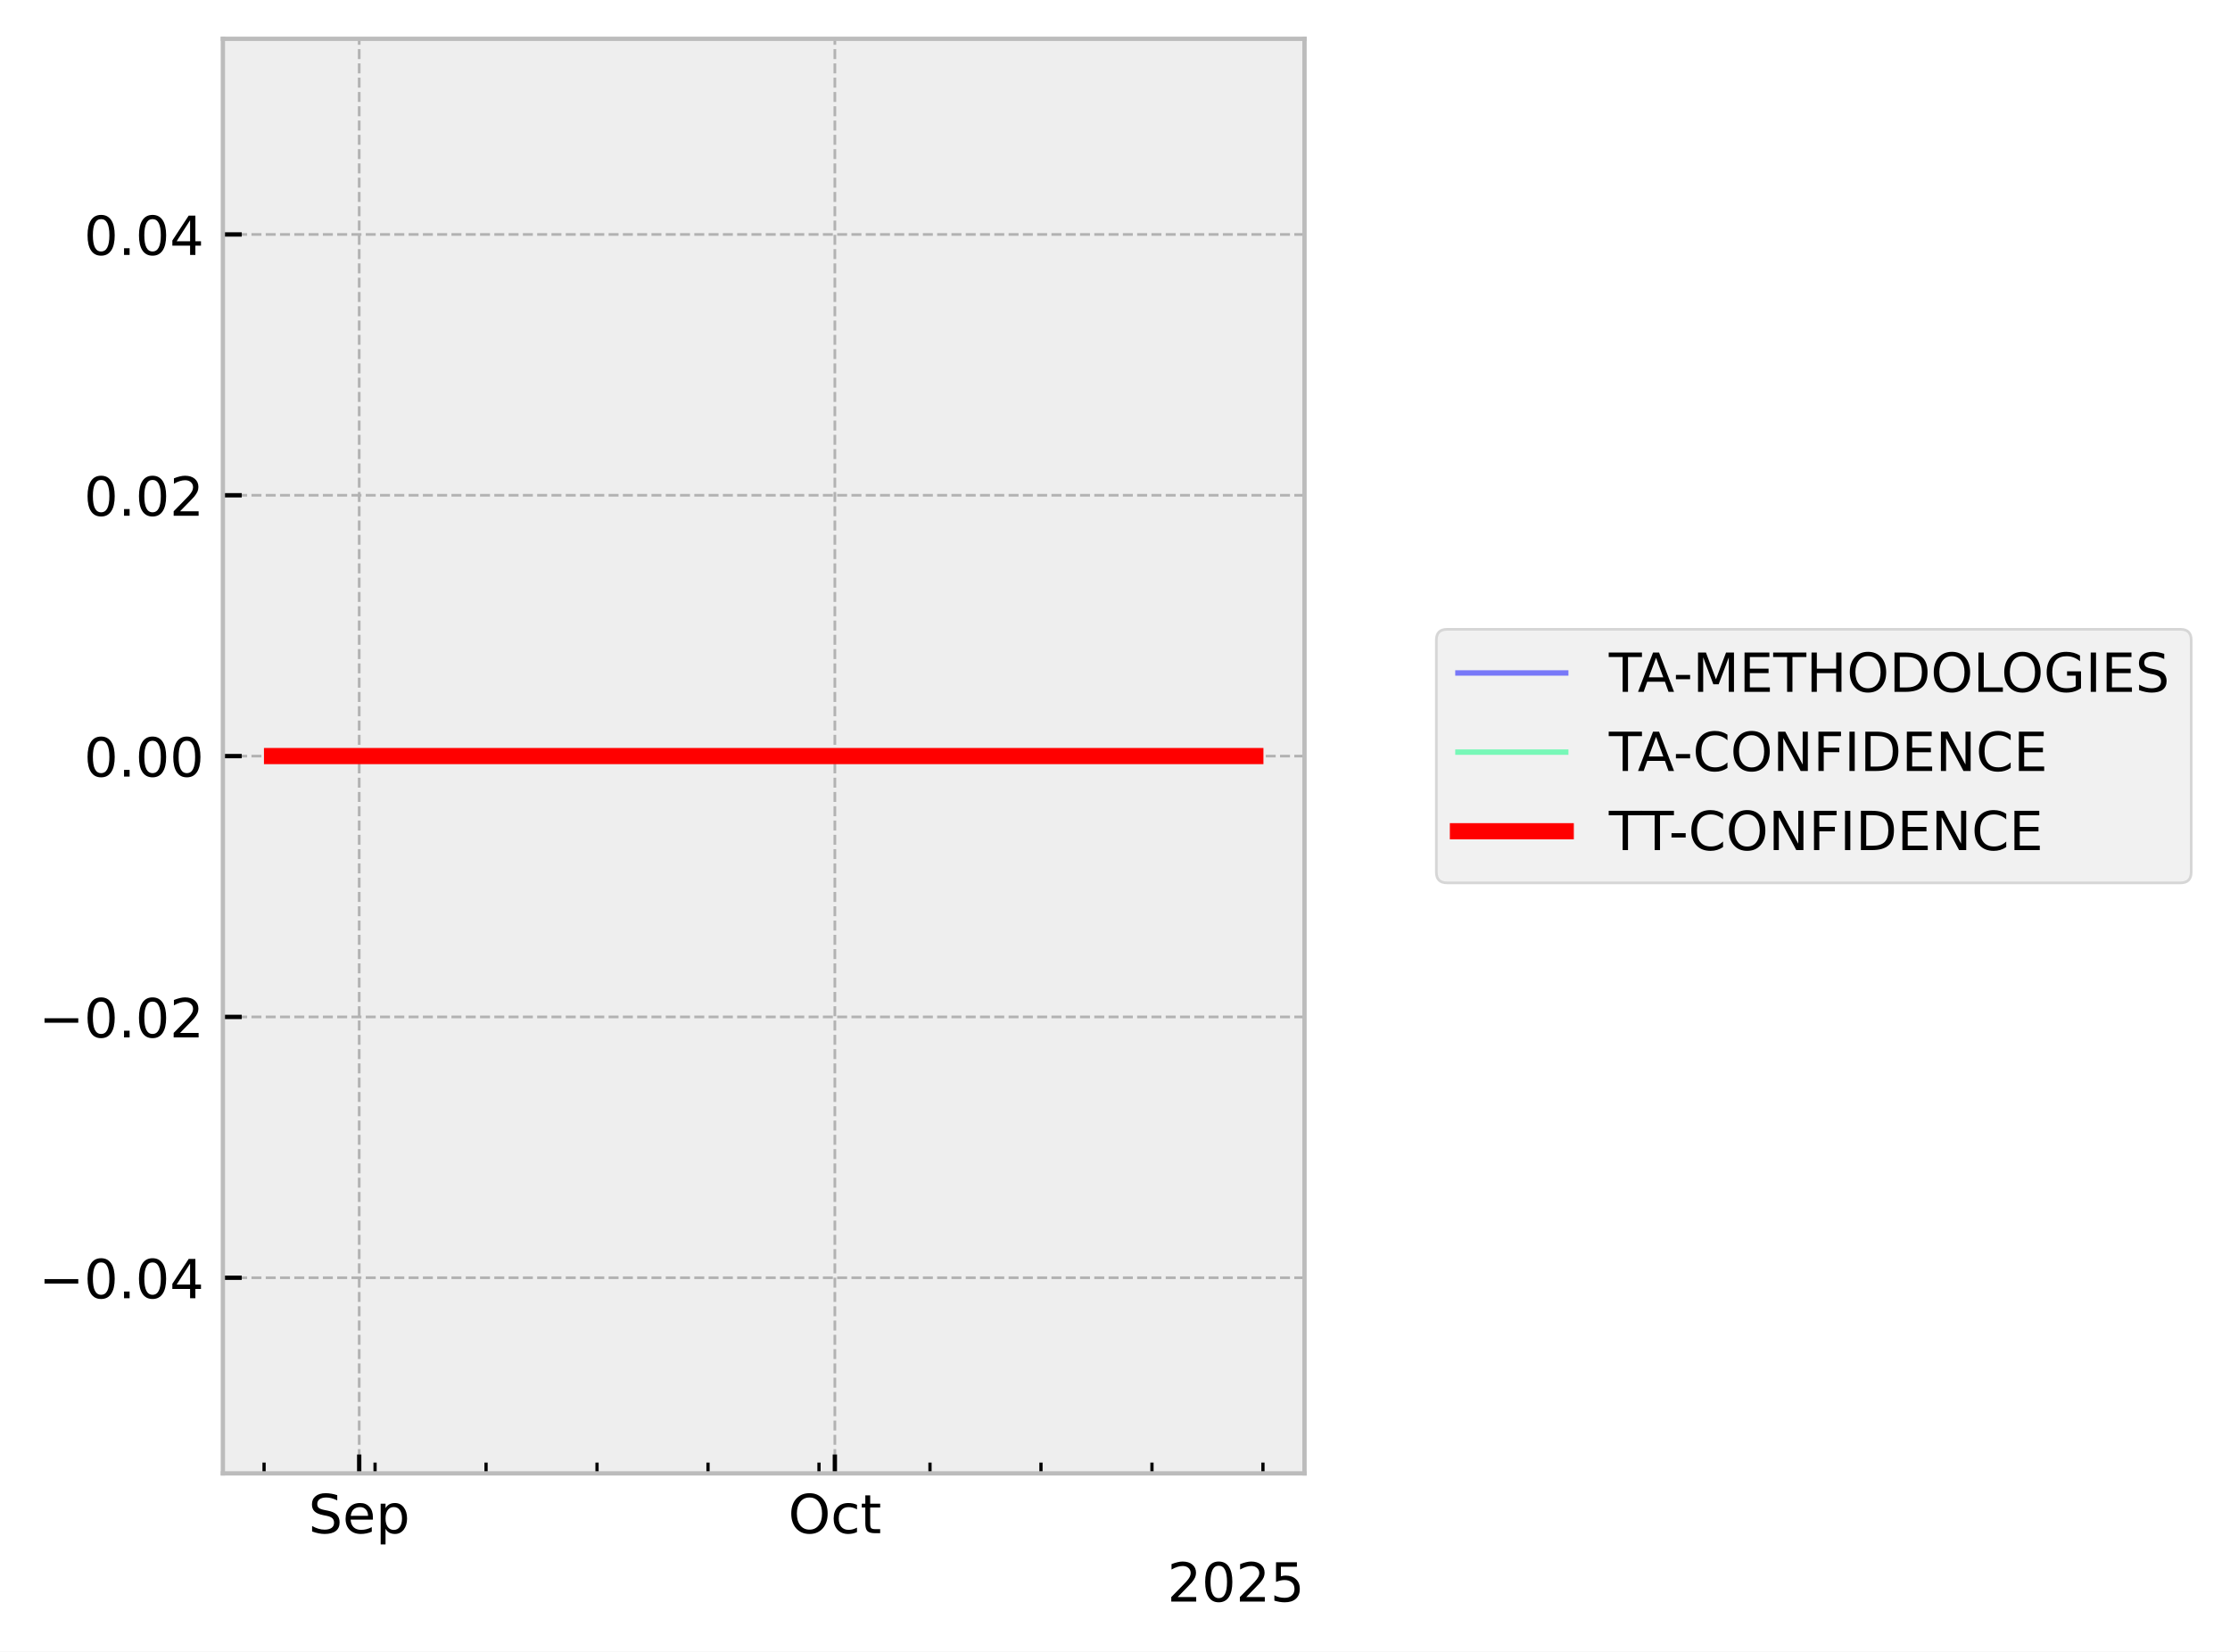
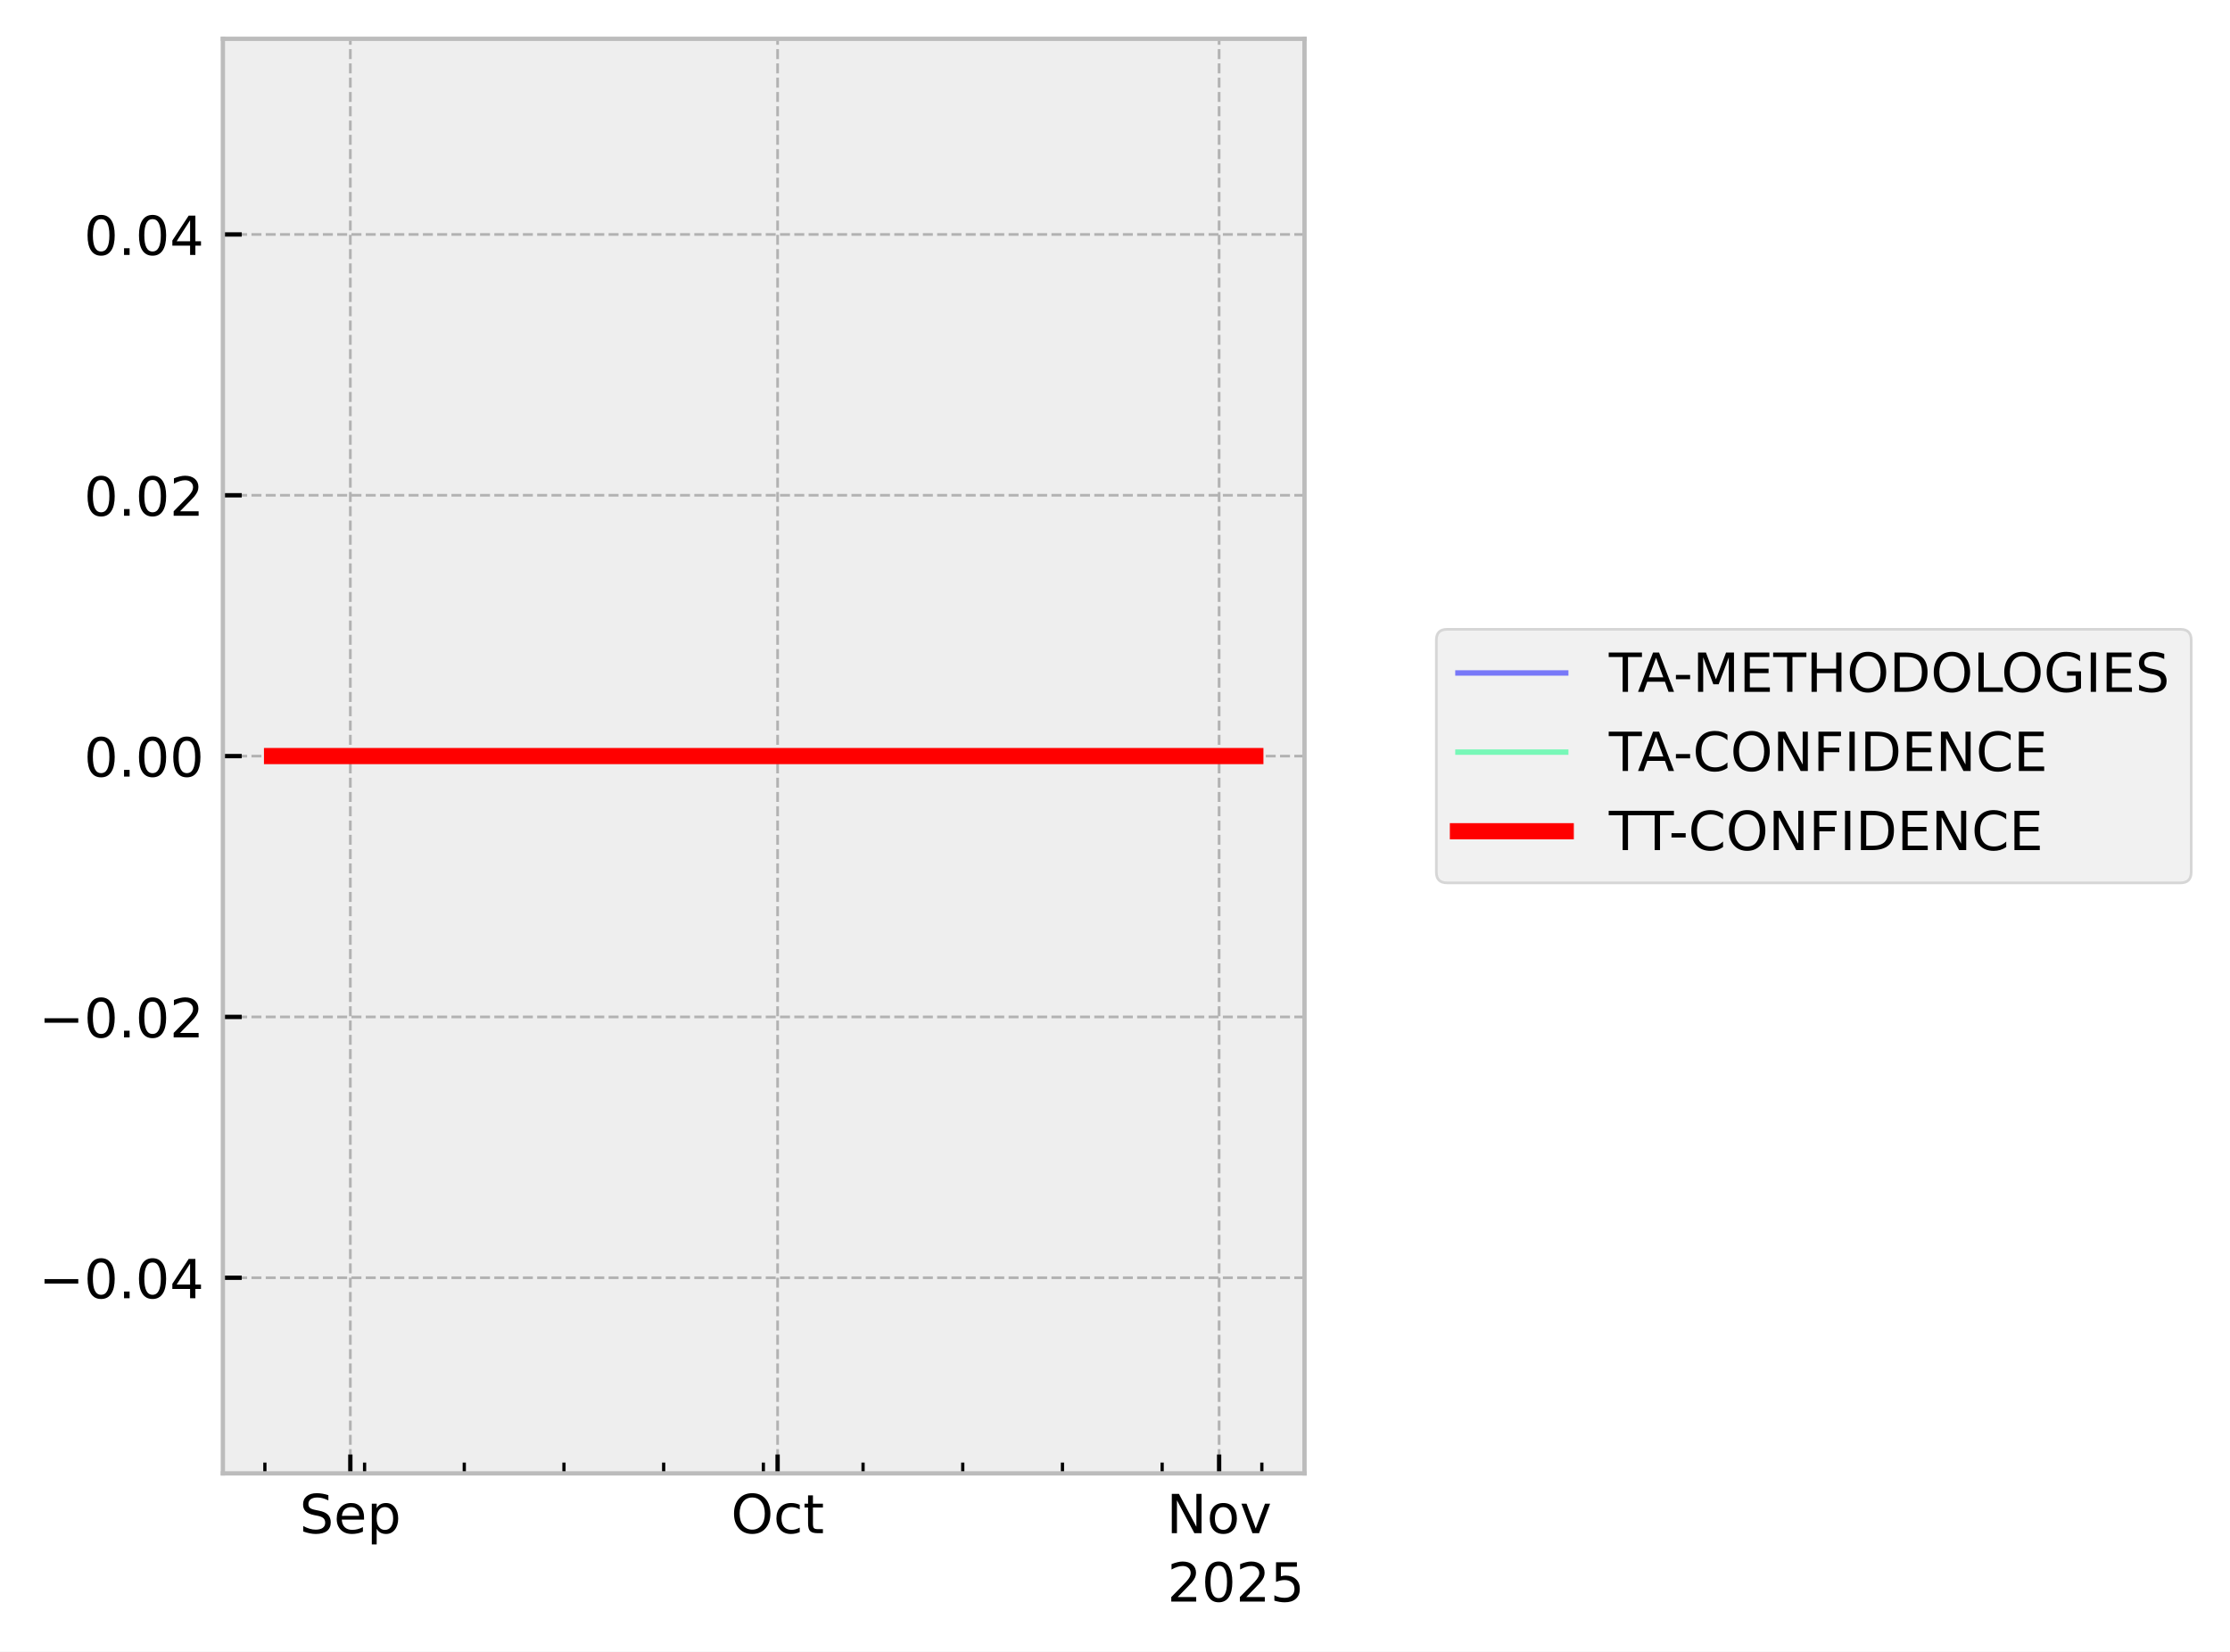
<svg xmlns="http://www.w3.org/2000/svg" xmlns:xlink="http://www.w3.org/1999/xlink" width="413.672pt" height="306.368pt" viewBox="0 0 413.672 306.368" version="1.1">
  <defs>
    <style type="text/css">*{stroke-linejoin: round; stroke-linecap: butt}</style>
  </defs>
  <g id="figure_1">
    <g id="patch_1">
      <path d="M 0 306.368  L 413.672 306.368  L 413.672 0  L 0 0  z " style="fill: #ffffff" />
    </g>
    <g id="axes_1">
      <g id="patch_2">
        <path d="M 41.345 273.312  L 241.991 273.312  L 241.991 7.2  L 41.345 7.2  z " style="fill: #eeeeee" />
      </g>
      <g id="matplotlib.axis_1">
        <g id="xtick_1">
          <g id="line2d_1">
-             <path d="M 66.632 273.312  L 66.632 7.2  " clip-path="url(#pc8e91077f1)" style="fill: none; stroke-dasharray: 1.85,0.8; stroke-dashoffset: 0; stroke: #b2b2b2; stroke-width: 0.5" />
+             <path d="M 64.988 273.312  L 64.988 7.2  " clip-path="url(#pdbfd79d9ad)" style="fill: none; stroke-dasharray: 1.85,0.8; stroke-dashoffset: 0; stroke: #b2b2b2; stroke-width: 0.5" />
          </g>
          <g id="line2d_2">
            <defs>
-               <path id="m7ea2359083" d="M 0 0  L 0 -3.5  " style="stroke: #000000; stroke-width: 0.8" />
-             </defs>
-             <g>
-               <use xlink:href="#m7ea2359083" x="66.632" y="273.312" style="stroke: #000000; stroke-width: 0.8" />
+               <path id="m373275dbad" d="M 0 0  L 0 -3.5  " style="stroke: #000000; stroke-width: 0.8" />
+             </defs>
+             <g>
+               <use xlink:href="#m373275dbad" x="64.988" y="273.312" style="stroke: #000000; stroke-width: 0.8" />
            </g>
          </g>
          <g id="text_1">
-             <g transform="translate(57.2074 284.4104) scale(0.1 -0.1)">
+             <g transform="translate(55.56282 284.4104) scale(0.1 -0.1)">
              <defs>
                <path id="DejaVuSans-53" d="M 3425 4513  L 3425 3897  Q 3066 4069 2747 4153  Q 2428 4238 2131 4238  Q 1616 4238 1336 4038  Q 1056 3838 1056 3469  Q 1056 3159 1242 3001  Q 1428 2844 1947 2747  L 2328 2669  Q 3034 2534 3370 2195  Q 3706 1856 3706 1288  Q 3706 609 3251 259  Q 2797 -91 1919 -91  Q 1588 -91 1214 -16  Q 841 59 441 206  L 441 856  Q 825 641 1194 531  Q 1563 422 1919 422  Q 2459 422 2753 634  Q 3047 847 3047 1241  Q 3047 1584 2836 1778  Q 2625 1972 2144 2069  L 1759 2144  Q 1053 2284 737 2584  Q 422 2884 422 3419  Q 422 4038 858 4394  Q 1294 4750 2059 4750  Q 2388 4750 2728 4690  Q 3069 4631 3425 4513  z " transform="scale(0.015625)" />
                <path id="DejaVuSans-65" d="M 3597 1894  L 3597 1613  L 953 1613  Q 991 1019 1311 708  Q 1631 397 2203 397  Q 2534 397 2845 478  Q 3156 559 3463 722  L 3463 178  Q 3153 47 2828 -22  Q 2503 -91 2169 -91  Q 1331 -91 842 396  Q 353 884 353 1716  Q 353 2575 817 3079  Q 1281 3584 2069 3584  Q 2775 3584 3186 3129  Q 3597 2675 3597 1894  z M 3022 2063  Q 3016 2534 2758 2815  Q 2500 3097 2075 3097  Q 1594 3097 1305 2825  Q 1016 2553 972 2059  L 3022 2063  z " transform="scale(0.015625)" />
                <path id="DejaVuSans-70" d="M 1159 525  L 1159 -1331  L 581 -1331  L 581 3500  L 1159 3500  L 1159 2969  Q 1341 3281 1617 3432  Q 1894 3584 2278 3584  Q 2916 3584 3314 3078  Q 3713 2572 3713 1747  Q 3713 922 3314 415  Q 2916 -91 2278 -91  Q 1894 -91 1617 61  Q 1341 213 1159 525  z M 3116 1747  Q 3116 2381 2855 2742  Q 2594 3103 2138 3103  Q 1681 3103 1420 2742  Q 1159 2381 1159 1747  Q 1159 1113 1420 752  Q 1681 391 2138 391  Q 2594 391 2855 752  Q 3116 1113 3116 1747  z " transform="scale(0.015625)" />
              </defs>
              <use xlink:href="#DejaVuSans-53" />
              <use xlink:href="#DejaVuSans-65" transform="translate(63.47656 0)" />
              <use xlink:href="#DejaVuSans-70" transform="translate(125 0)" />
            </g>
          </g>
        </g>
        <g id="xtick_2">
          <g id="line2d_3">
-             <path d="M 154.869 273.312  L 154.869 7.2  " clip-path="url(#pc8e91077f1)" style="fill: none; stroke-dasharray: 1.85,0.8; stroke-dashoffset: 0; stroke: #b2b2b2; stroke-width: 0.5" />
+             <path d="M 144.248 273.312  L 144.248 7.2  " clip-path="url(#pdbfd79d9ad)" style="fill: none; stroke-dasharray: 1.85,0.8; stroke-dashoffset: 0; stroke: #b2b2b2; stroke-width: 0.5" />
          </g>
          <g id="line2d_4">
            <g>
-               <use xlink:href="#m7ea2359083" x="154.869" y="273.312" style="stroke: #000000; stroke-width: 0.8" />
+               <use xlink:href="#m373275dbad" x="144.248" y="273.312" style="stroke: #000000; stroke-width: 0.8" />
            </g>
          </g>
          <g id="text_2">
-             <g transform="translate(146.2232 284.4104) scale(0.1 -0.1)">
+             <g transform="translate(135.6028 284.4104) scale(0.1 -0.1)">
              <defs>
                <path id="DejaVuSans-4f" d="M 2522 4238  Q 1834 4238 1429 3725  Q 1025 3213 1025 2328  Q 1025 1447 1429 934  Q 1834 422 2522 422  Q 3209 422 3611 934  Q 4013 1447 4013 2328  Q 4013 3213 3611 3725  Q 3209 4238 2522 4238  z M 2522 4750  Q 3503 4750 4090 4092  Q 4678 3434 4678 2328  Q 4678 1225 4090 567  Q 3503 -91 2522 -91  Q 1538 -91 948 565  Q 359 1222 359 2328  Q 359 3434 948 4092  Q 1538 4750 2522 4750  z " transform="scale(0.015625)" />
                <path id="DejaVuSans-63" d="M 3122 3366  L 3122 2828  Q 2878 2963 2633 3030  Q 2388 3097 2138 3097  Q 1578 3097 1268 2742  Q 959 2388 959 1747  Q 959 1106 1268 751  Q 1578 397 2138 397  Q 2388 397 2633 464  Q 2878 531 3122 666  L 3122 134  Q 2881 22 2623 -34  Q 2366 -91 2075 -91  Q 1284 -91 818 406  Q 353 903 353 1747  Q 353 2603 823 3093  Q 1294 3584 2113 3584  Q 2378 3584 2631 3529  Q 2884 3475 3122 3366  z " transform="scale(0.015625)" />
                <path id="DejaVuSans-74" d="M 1172 4494  L 1172 3500  L 2356 3500  L 2356 3053  L 1172 3053  L 1172 1153  Q 1172 725 1289 603  Q 1406 481 1766 481  L 2356 481  L 2356 0  L 1766 0  Q 1100 0 847 248  Q 594 497 594 1153  L 594 3053  L 172 3053  L 172 3500  L 594 3500  L 594 4494  L 1172 4494  z " transform="scale(0.015625)" />
              </defs>
              <use xlink:href="#DejaVuSans-4f" />
              <use xlink:href="#DejaVuSans-63" transform="translate(78.71094 0)" />
              <use xlink:href="#DejaVuSans-74" transform="translate(133.6914 0)" />
            </g>
          </g>
        </g>
        <g id="xtick_3">
          <g id="line2d_5">
-             <defs>
-               <path id="m3db28c2352" d="M 0 0  L 0 -2  " style="stroke: #000000; stroke-width: 0.6" />
-             </defs>
-             <g>
-               <use xlink:href="#m3db28c2352" x="48.985" y="273.312" style="stroke: #000000; stroke-width: 0.6" />
+             <path d="M 226.15 273.312  L 226.15 7.2  " clip-path="url(#pdbfd79d9ad)" style="fill: none; stroke-dasharray: 1.85,0.8; stroke-dashoffset: 0; stroke: #b2b2b2; stroke-width: 0.5" />
+           </g>
+           <g id="line2d_6">
+             <g>
+               <use xlink:href="#m373275dbad" x="226.15" y="273.312" style="stroke: #000000; stroke-width: 0.8" />
+             </g>
+           </g>
+           <g id="text_3">
+             <g transform="translate(216.391 284.4104) scale(0.1 -0.1)">
+               <defs>
+                 <path id="DejaVuSans-4e" d="M 628 4666  L 1478 4666  L 3547 763  L 3547 4666  L 4159 4666  L 4159 0  L 3309 0  L 1241 3903  L 1241 0  L 628 0  L 628 4666  z " transform="scale(0.015625)" />
+                 <path id="DejaVuSans-6f" d="M 1959 3097  Q 1497 3097 1228 2736  Q 959 2375 959 1747  Q 959 1119 1226 758  Q 1494 397 1959 397  Q 2419 397 2687 759  Q 2956 1122 2956 1747  Q 2956 2369 2687 2733  Q 2419 3097 1959 3097  z M 1959 3584  Q 2709 3584 3137 3096  Q 3566 2609 3566 1747  Q 3566 888 3137 398  Q 2709 -91 1959 -91  Q 1206 -91 779 398  Q 353 888 353 1747  Q 353 2609 779 3096  Q 1206 3584 1959 3584  z " transform="scale(0.015625)" />
+                 <path id="DejaVuSans-76" d="M 191 3500  L 800 3500  L 1894 563  L 2988 3500  L 3597 3500  L 2284 0  L 1503 0  L 191 3500  z " transform="scale(0.015625)" />
+               </defs>
+               <use xlink:href="#DejaVuSans-4e" />
+               <use xlink:href="#DejaVuSans-6f" transform="translate(74.80469 0)" />
+               <use xlink:href="#DejaVuSans-76" transform="translate(135.9863 0)" />
            </g>
          </g>
        </g>
        <g id="xtick_4">
-           <g id="line2d_6">
-             <g>
-               <use xlink:href="#m3db28c2352" x="69.574" y="273.312" style="stroke: #000000; stroke-width: 0.6" />
+           <g id="line2d_7">
+             <defs>
+               <path id="m7940f07c27" d="M 0 0  L 0 -2  " style="stroke: #000000; stroke-width: 0.6" />
+             </defs>
+             <g>
+               <use xlink:href="#m7940f07c27" x="49.136" y="273.312" style="stroke: #000000; stroke-width: 0.6" />
            </g>
          </g>
        </g>
        <g id="xtick_5">
-           <g id="line2d_7">
-             <g>
-               <use xlink:href="#m3db28c2352" x="90.162" y="273.312" style="stroke: #000000; stroke-width: 0.6" />
+           <g id="line2d_8">
+             <g>
+               <use xlink:href="#m7940f07c27" x="67.63" y="273.312" style="stroke: #000000; stroke-width: 0.6" />
            </g>
          </g>
        </g>
        <g id="xtick_6">
-           <g id="line2d_8">
-             <g>
-               <use xlink:href="#m3db28c2352" x="110.75" y="273.312" style="stroke: #000000; stroke-width: 0.6" />
+           <g id="line2d_9">
+             <g>
+               <use xlink:href="#m7940f07c27" x="86.124" y="273.312" style="stroke: #000000; stroke-width: 0.6" />
            </g>
          </g>
        </g>
        <g id="xtick_7">
-           <g id="line2d_9">
-             <g>
-               <use xlink:href="#m3db28c2352" x="131.339" y="273.312" style="stroke: #000000; stroke-width: 0.6" />
+           <g id="line2d_10">
+             <g>
+               <use xlink:href="#m7940f07c27" x="104.618" y="273.312" style="stroke: #000000; stroke-width: 0.6" />
            </g>
          </g>
        </g>
        <g id="xtick_8">
-           <g id="line2d_10">
-             <g>
-               <use xlink:href="#m3db28c2352" x="151.927" y="273.312" style="stroke: #000000; stroke-width: 0.6" />
+           <g id="line2d_11">
+             <g>
+               <use xlink:href="#m7940f07c27" x="123.112" y="273.312" style="stroke: #000000; stroke-width: 0.6" />
            </g>
          </g>
        </g>
        <g id="xtick_9">
-           <g id="line2d_11">
-             <g>
-               <use xlink:href="#m3db28c2352" x="172.516" y="273.312" style="stroke: #000000; stroke-width: 0.6" />
+           <g id="line2d_12">
+             <g>
+               <use xlink:href="#m7940f07c27" x="141.606" y="273.312" style="stroke: #000000; stroke-width: 0.6" />
            </g>
          </g>
        </g>
        <g id="xtick_10">
-           <g id="line2d_12">
-             <g>
-               <use xlink:href="#m3db28c2352" x="193.104" y="273.312" style="stroke: #000000; stroke-width: 0.6" />
+           <g id="line2d_13">
+             <g>
+               <use xlink:href="#m7940f07c27" x="160.1" y="273.312" style="stroke: #000000; stroke-width: 0.6" />
            </g>
          </g>
        </g>
        <g id="xtick_11">
-           <g id="line2d_13">
-             <g>
-               <use xlink:href="#m3db28c2352" x="213.693" y="273.312" style="stroke: #000000; stroke-width: 0.6" />
+           <g id="line2d_14">
+             <g>
+               <use xlink:href="#m7940f07c27" x="178.594" y="273.312" style="stroke: #000000; stroke-width: 0.6" />
            </g>
          </g>
        </g>
        <g id="xtick_12">
-           <g id="line2d_14">
-             <g>
-               <use xlink:href="#m3db28c2352" x="234.281" y="273.312" style="stroke: #000000; stroke-width: 0.6" />
-             </g>
-           </g>
-         </g>
-         <g id="text_3">
+           <g id="line2d_15">
+             <g>
+               <use xlink:href="#m7940f07c27" x="197.088" y="273.312" style="stroke: #000000; stroke-width: 0.6" />
+             </g>
+           </g>
+         </g>
+         <g id="xtick_13">
+           <g id="line2d_16">
+             <g>
+               <use xlink:href="#m7940f07c27" x="215.582" y="273.312" style="stroke: #000000; stroke-width: 0.6" />
+             </g>
+           </g>
+         </g>
+         <g id="xtick_14">
+           <g id="line2d_17">
+             <g>
+               <use xlink:href="#m7940f07c27" x="234.076" y="273.312" style="stroke: #000000; stroke-width: 0.6" />
+             </g>
+           </g>
+         </g>
+         <g id="text_4">
          <g transform="translate(216.5412 297.0886) scale(0.1 -0.1)">
            <defs>
              <path id="DejaVuSans-32" d="M 1228 531  L 3431 531  L 3431 0  L 469 0  L 469 531  Q 828 903 1448 1529  Q 2069 2156 2228 2338  Q 2531 2678 2651 2914  Q 2772 3150 2772 3378  Q 2772 3750 2511 3984  Q 2250 4219 1831 4219  Q 1534 4219 1204 4116  Q 875 4013 500 3803  L 500 4441  Q 881 4594 1212 4672  Q 1544 4750 1819 4750  Q 2544 4750 2975 4387  Q 3406 4025 3406 3419  Q 3406 3131 3298 2873  Q 3191 2616 2906 2266  Q 2828 2175 2409 1742  Q 1991 1309 1228 531  z " transform="scale(0.015625)" />
              <path id="DejaVuSans-30" d="M 2034 4250  Q 1547 4250 1301 3770  Q 1056 3291 1056 2328  Q 1056 1369 1301 889  Q 1547 409 2034 409  Q 2525 409 2770 889  Q 3016 1369 3016 2328  Q 3016 3291 2770 3770  Q 2525 4250 2034 4250  z M 2034 4750  Q 2819 4750 3233 4129  Q 3647 3509 3647 2328  Q 3647 1150 3233 529  Q 2819 -91 2034 -91  Q 1250 -91 836 529  Q 422 1150 422 2328  Q 422 3509 836 4129  Q 1250 4750 2034 4750  z " transform="scale(0.015625)" />
              <path id="DejaVuSans-35" d="M 691 4666  L 3169 4666  L 3169 4134  L 1269 4134  L 1269 2991  Q 1406 3038 1543 3061  Q 1681 3084 1819 3084  Q 2600 3084 3056 2656  Q 3513 2228 3513 1497  Q 3513 744 3044 326  Q 2575 -91 1722 -91  Q 1428 -91 1123 -41  Q 819 9 494 109  L 494 744  Q 775 591 1075 516  Q 1375 441 1709 441  Q 2250 441 2565 725  Q 2881 1009 2881 1497  Q 2881 1984 2565 2268  Q 2250 2553 1709 2553  Q 1456 2553 1204 2497  Q 953 2441 691 2322  L 691 4666  z " transform="scale(0.015625)" />
            </defs>
            <use xlink:href="#DejaVuSans-32" />
            <use xlink:href="#DejaVuSans-30" transform="translate(63.62305 0)" />
            <use xlink:href="#DejaVuSans-32" transform="translate(127.2461 0)" />
            <use xlink:href="#DejaVuSans-35" transform="translate(190.8691 0)" />
          </g>
        </g>
      </g>
      <g id="matplotlib.axis_2">
        <g id="ytick_1">
-           <g id="line2d_15">
-             <path d="M 41.345 237.024  L 241.991 237.024  " clip-path="url(#pc8e91077f1)" style="fill: none; stroke-dasharray: 1.85,0.8; stroke-dashoffset: 0; stroke: #b2b2b2; stroke-width: 0.5" />
-           </g>
-           <g id="line2d_16">
-             <defs>
-               <path id="mc1dd0f74ed" d="M 0 0  L 3.5 0  " style="stroke: #000000; stroke-width: 0.8" />
-             </defs>
-             <g>
-               <use xlink:href="#mc1dd0f74ed" x="41.345" y="237.024" style="stroke: #000000; stroke-width: 0.8" />
-             </g>
-           </g>
-           <g id="text_4">
+           <g id="line2d_18">
+             <path d="M 41.345 237.024  L 241.991 237.024  " clip-path="url(#pdbfd79d9ad)" style="fill: none; stroke-dasharray: 1.85,0.8; stroke-dashoffset: 0; stroke: #b2b2b2; stroke-width: 0.5" />
+           </g>
+           <g id="line2d_19">
+             <defs>
+               <path id="ma0fc51063c" d="M 0 0  L 3.5 0  " style="stroke: #000000; stroke-width: 0.8" />
+             </defs>
+             <g>
+               <use xlink:href="#ma0fc51063c" x="41.345" y="237.024" style="stroke: #000000; stroke-width: 0.8" />
+             </g>
+           </g>
+           <g id="text_5">
            <g transform="translate(7.2 240.8232) scale(0.1 -0.1)">
              <defs>
                <path id="DejaVuSans-2212" d="M 678 2272  L 4684 2272  L 4684 1741  L 678 1741  L 678 2272  z " transform="scale(0.015625)" />
                <path id="DejaVuSans-2e" d="M 684 794  L 1344 794  L 1344 0  L 684 0  L 684 794  z " transform="scale(0.015625)" />
                <path id="DejaVuSans-34" d="M 2419 4116  L 825 1625  L 2419 1625  L 2419 4116  z M 2253 4666  L 3047 4666  L 3047 1625  L 3713 1625  L 3713 1100  L 3047 1100  L 3047 0  L 2419 0  L 2419 1100  L 313 1100  L 313 1709  L 2253 4666  z " transform="scale(0.015625)" />
              </defs>
              <use xlink:href="#DejaVuSans-2212" />
              <use xlink:href="#DejaVuSans-30" transform="translate(83.78906 0)" />
              <use xlink:href="#DejaVuSans-2e" transform="translate(147.4121 0)" />
              <use xlink:href="#DejaVuSans-30" transform="translate(179.1992 0)" />
              <use xlink:href="#DejaVuSans-34" transform="translate(242.8223 0)" />
            </g>
          </g>
        </g>
        <g id="ytick_2">
-           <g id="line2d_17">
-             <path d="M 41.345 188.64  L 241.991 188.64  " clip-path="url(#pc8e91077f1)" style="fill: none; stroke-dasharray: 1.85,0.8; stroke-dashoffset: 0; stroke: #b2b2b2; stroke-width: 0.5" />
-           </g>
-           <g id="line2d_18">
-             <g>
-               <use xlink:href="#mc1dd0f74ed" x="41.345" y="188.64" style="stroke: #000000; stroke-width: 0.8" />
-             </g>
-           </g>
-           <g id="text_5">
+           <g id="line2d_20">
+             <path d="M 41.345 188.64  L 241.991 188.64  " clip-path="url(#pdbfd79d9ad)" style="fill: none; stroke-dasharray: 1.85,0.8; stroke-dashoffset: 0; stroke: #b2b2b2; stroke-width: 0.5" />
+           </g>
+           <g id="line2d_21">
+             <g>
+               <use xlink:href="#ma0fc51063c" x="41.345" y="188.64" style="stroke: #000000; stroke-width: 0.8" />
+             </g>
+           </g>
+           <g id="text_6">
            <g transform="translate(7.2 192.4392) scale(0.1 -0.1)">
              <use xlink:href="#DejaVuSans-2212" />
              <use xlink:href="#DejaVuSans-30" transform="translate(83.78906 0)" />
              <use xlink:href="#DejaVuSans-2e" transform="translate(147.4121 0)" />
              <use xlink:href="#DejaVuSans-30" transform="translate(179.1992 0)" />
              <use xlink:href="#DejaVuSans-32" transform="translate(242.8223 0)" />
            </g>
          </g>
        </g>
        <g id="ytick_3">
-           <g id="line2d_19">
-             <path d="M 41.345 140.256  L 241.991 140.256  " clip-path="url(#pc8e91077f1)" style="fill: none; stroke-dasharray: 1.85,0.8; stroke-dashoffset: 0; stroke: #b2b2b2; stroke-width: 0.5" />
-           </g>
-           <g id="line2d_20">
-             <g>
-               <use xlink:href="#mc1dd0f74ed" x="41.345" y="140.256" style="stroke: #000000; stroke-width: 0.8" />
-             </g>
-           </g>
-           <g id="text_6">
+           <g id="line2d_22">
+             <path d="M 41.345 140.256  L 241.991 140.256  " clip-path="url(#pdbfd79d9ad)" style="fill: none; stroke-dasharray: 1.85,0.8; stroke-dashoffset: 0; stroke: #b2b2b2; stroke-width: 0.5" />
+           </g>
+           <g id="line2d_23">
+             <g>
+               <use xlink:href="#ma0fc51063c" x="41.345" y="140.256" style="stroke: #000000; stroke-width: 0.8" />
+             </g>
+           </g>
+           <g id="text_7">
            <g transform="translate(15.57969 144.0552) scale(0.1 -0.1)">
              <use xlink:href="#DejaVuSans-30" />
              <use xlink:href="#DejaVuSans-2e" transform="translate(63.62305 0)" />
              <use xlink:href="#DejaVuSans-30" transform="translate(95.41016 0)" />
              <use xlink:href="#DejaVuSans-30" transform="translate(159.0332 0)" />
            </g>
          </g>
        </g>
        <g id="ytick_4">
-           <g id="line2d_21">
-             <path d="M 41.345 91.872  L 241.991 91.872  " clip-path="url(#pc8e91077f1)" style="fill: none; stroke-dasharray: 1.85,0.8; stroke-dashoffset: 0; stroke: #b2b2b2; stroke-width: 0.5" />
-           </g>
-           <g id="line2d_22">
-             <g>
-               <use xlink:href="#mc1dd0f74ed" x="41.345" y="91.872" style="stroke: #000000; stroke-width: 0.8" />
-             </g>
-           </g>
-           <g id="text_7">
+           <g id="line2d_24">
+             <path d="M 41.345 91.872  L 241.991 91.872  " clip-path="url(#pdbfd79d9ad)" style="fill: none; stroke-dasharray: 1.85,0.8; stroke-dashoffset: 0; stroke: #b2b2b2; stroke-width: 0.5" />
+           </g>
+           <g id="line2d_25">
+             <g>
+               <use xlink:href="#ma0fc51063c" x="41.345" y="91.872" style="stroke: #000000; stroke-width: 0.8" />
+             </g>
+           </g>
+           <g id="text_8">
            <g transform="translate(15.57969 95.67122) scale(0.1 -0.1)">
              <use xlink:href="#DejaVuSans-30" />
              <use xlink:href="#DejaVuSans-2e" transform="translate(63.62305 0)" />
              <use xlink:href="#DejaVuSans-30" transform="translate(95.41016 0)" />
              <use xlink:href="#DejaVuSans-32" transform="translate(159.0332 0)" />
            </g>
          </g>
        </g>
        <g id="ytick_5">
-           <g id="line2d_23">
-             <path d="M 41.345 43.488  L 241.991 43.488  " clip-path="url(#pc8e91077f1)" style="fill: none; stroke-dasharray: 1.85,0.8; stroke-dashoffset: 0; stroke: #b2b2b2; stroke-width: 0.5" />
-           </g>
-           <g id="line2d_24">
-             <g>
-               <use xlink:href="#mc1dd0f74ed" x="41.345" y="43.488" style="stroke: #000000; stroke-width: 0.8" />
-             </g>
-           </g>
-           <g id="text_8">
+           <g id="line2d_26">
+             <path d="M 41.345 43.488  L 241.991 43.488  " clip-path="url(#pdbfd79d9ad)" style="fill: none; stroke-dasharray: 1.85,0.8; stroke-dashoffset: 0; stroke: #b2b2b2; stroke-width: 0.5" />
+           </g>
+           <g id="line2d_27">
+             <g>
+               <use xlink:href="#ma0fc51063c" x="41.345" y="43.488" style="stroke: #000000; stroke-width: 0.8" />
+             </g>
+           </g>
+           <g id="text_9">
            <g transform="translate(15.57969 47.28722) scale(0.1 -0.1)">
              <use xlink:href="#DejaVuSans-30" />
              <use xlink:href="#DejaVuSans-2e" transform="translate(63.62305 0)" />
              <use xlink:href="#DejaVuSans-30" transform="translate(95.41016 0)" />
              <use xlink:href="#DejaVuSans-34" transform="translate(159.0332 0)" />
            </g>
          </g>
        </g>
      </g>
-       <g id="line2d_25">
-         <path d="M 50.466 140.256  L 50.903 140.256  L 53.211 140.256  L 53.567 140.256  L 53.685 140.256  L 53.938 140.256  L 57.012 140.256  L 59.743 140.256  L 232.871 140.256  " clip-path="url(#pc8e91077f1)" style="fill: none; stroke: #0000ff; stroke-opacity: 0.5; stroke-linecap: square" />
-       </g>
-       <g id="line2d_26">
-         <path d="M 50.466 140.256  L 50.903 140.256  L 53.211 140.256  L 53.567 140.256  L 53.685 140.256  L 53.938 140.256  L 57.012 140.256  L 59.743 140.256  L 232.871 140.256  " clip-path="url(#pc8e91077f1)" style="fill: none; stroke: #00ff80; stroke-opacity: 0.5; stroke-linecap: square" />
-       </g>
-       <g id="line2d_27">
-         <path d="M 50.466 140.256  L 50.903 140.256  L 53.211 140.256  L 53.567 140.256  L 53.685 140.256  L 53.938 140.256  L 57.012 140.256  L 59.743 140.256  L 232.871 140.256  " clip-path="url(#pc8e91077f1)" style="fill: none; stroke: #ff0000; stroke-width: 3; stroke-linecap: square" />
+       <g id="line2d_28">
+         <path d="M 50.466 140.256  L 50.858 140.256  L 52.932 140.256  L 53.252 140.256  L 53.357 140.256  L 53.585 140.256  L 56.346 140.256  L 58.799 140.256  L 232.871 140.256  " clip-path="url(#pdbfd79d9ad)" style="fill: none; stroke: #0000ff; stroke-opacity: 0.5; stroke-linecap: square" />
+       </g>
+       <g id="line2d_29">
+         <path d="M 50.466 140.256  L 50.858 140.256  L 52.932 140.256  L 53.252 140.256  L 53.357 140.256  L 53.585 140.256  L 56.346 140.256  L 58.799 140.256  L 232.871 140.256  " clip-path="url(#pdbfd79d9ad)" style="fill: none; stroke: #00ff80; stroke-opacity: 0.5; stroke-linecap: square" />
+       </g>
+       <g id="line2d_30">
+         <path d="M 50.466 140.256  L 50.858 140.256  L 52.932 140.256  L 53.252 140.256  L 53.357 140.256  L 53.585 140.256  L 56.346 140.256  L 58.799 140.256  L 232.871 140.256  " clip-path="url(#pdbfd79d9ad)" style="fill: none; stroke: #ff0000; stroke-width: 3; stroke-linecap: square" />
      </g>
      <g id="patch_3">
        <path d="M 41.345 273.312  L 41.345 7.2  " style="fill: none; stroke: #bcbcbc; stroke-width: 0.8; stroke-linejoin: miter; stroke-linecap: square" />
      </g>
      <g id="patch_4">
        <path d="M 241.991 273.312  L 241.991 7.2  " style="fill: none; stroke: #bcbcbc; stroke-width: 0.8; stroke-linejoin: miter; stroke-linecap: square" />
      </g>
      <g id="patch_5">
        <path d="M 41.345 273.312  L 241.991 273.312  " style="fill: none; stroke: #bcbcbc; stroke-width: 0.8; stroke-linejoin: miter; stroke-linecap: square" />
      </g>
      <g id="patch_6">
        <path d="M 41.345 7.2  L 241.991 7.2  " style="fill: none; stroke: #bcbcbc; stroke-width: 0.8; stroke-linejoin: miter; stroke-linecap: square" />
      </g>
    </g>
    <g id="axes_2">
      <g id="legend_1">
        <g id="patch_7">
          <path d="M 268.45 163.773  L 404.472 163.773  Q 406.472 163.773 406.472 161.773  L 406.472 118.739  Q 406.472 116.739 404.472 116.739  L 268.45 116.739  Q 266.45 116.739 266.45 118.739  L 266.45 161.773  Q 266.45 163.773 268.45 163.773  z " style="fill: #eeeeee; opacity: 0.8; stroke: #cccccc; stroke-width: 0.5; stroke-linejoin: miter" />
        </g>
-         <g id="line2d_28">
+         <g id="line2d_31">
          <path d="M 270.45 124.837  L 280.45 124.837  L 290.45 124.837  " style="fill: none; stroke: #0000ff; stroke-opacity: 0.5; stroke-linecap: square" />
        </g>
-         <g id="text_9">
+         <g id="text_10">
          <g transform="translate(298.4501 128.3373) scale(0.1 -0.1)">
            <defs>
              <path id="DejaVuSans-54" d="M -19 4666  L 3928 4666  L 3928 4134  L 2272 4134  L 2272 0  L 1638 0  L 1638 4134  L -19 4134  L -19 4666  z " transform="scale(0.015625)" />
              <path id="DejaVuSans-41" d="M 2188 4044  L 1331 1722  L 3047 1722  L 2188 4044  z M 1831 4666  L 2547 4666  L 4325 0  L 3669 0  L 3244 1197  L 1141 1197  L 716 0  L 50 0  L 1831 4666  z " transform="scale(0.015625)" />
              <path id="DejaVuSans-2d" d="M 313 2009  L 1997 2009  L 1997 1497  L 313 1497  L 313 2009  z " transform="scale(0.015625)" />
              <path id="DejaVuSans-4d" d="M 628 4666  L 1569 4666  L 2759 1491  L 3956 4666  L 4897 4666  L 4897 0  L 4281 0  L 4281 4097  L 3078 897  L 2444 897  L 1241 4097  L 1241 0  L 628 0  L 628 4666  z " transform="scale(0.015625)" />
              <path id="DejaVuSans-45" d="M 628 4666  L 3578 4666  L 3578 4134  L 1259 4134  L 1259 2753  L 3481 2753  L 3481 2222  L 1259 2222  L 1259 531  L 3634 531  L 3634 0  L 628 0  L 628 4666  z " transform="scale(0.015625)" />
              <path id="DejaVuSans-48" d="M 628 4666  L 1259 4666  L 1259 2753  L 3553 2753  L 3553 4666  L 4184 4666  L 4184 0  L 3553 0  L 3553 2222  L 1259 2222  L 1259 0  L 628 0  L 628 4666  z " transform="scale(0.015625)" />
              <path id="DejaVuSans-44" d="M 1259 4147  L 1259 519  L 2022 519  Q 2988 519 3436 956  Q 3884 1394 3884 2338  Q 3884 3275 3436 3711  Q 2988 4147 2022 4147  L 1259 4147  z M 628 4666  L 1925 4666  Q 3281 4666 3915 4102  Q 4550 3538 4550 2338  Q 4550 1131 3912 565  Q 3275 0 1925 0  L 628 0  L 628 4666  z " transform="scale(0.015625)" />
              <path id="DejaVuSans-4c" d="M 628 4666  L 1259 4666  L 1259 531  L 3531 531  L 3531 0  L 628 0  L 628 4666  z " transform="scale(0.015625)" />
              <path id="DejaVuSans-47" d="M 3809 666  L 3809 1919  L 2778 1919  L 2778 2438  L 4434 2438  L 4434 434  Q 4069 175 3628 42  Q 3188 -91 2688 -91  Q 1594 -91 976 548  Q 359 1188 359 2328  Q 359 3472 976 4111  Q 1594 4750 2688 4750  Q 3144 4750 3555 4637  Q 3966 4525 4313 4306  L 4313 3634  Q 3963 3931 3569 4081  Q 3175 4231 2741 4231  Q 1884 4231 1454 3753  Q 1025 3275 1025 2328  Q 1025 1384 1454 906  Q 1884 428 2741 428  Q 3075 428 3337 486  Q 3600 544 3809 666  z " transform="scale(0.015625)" />
              <path id="DejaVuSans-49" d="M 628 4666  L 1259 4666  L 1259 0  L 628 0  L 628 4666  z " transform="scale(0.015625)" />
            </defs>
            <use xlink:href="#DejaVuSans-54" />
            <use xlink:href="#DejaVuSans-41" transform="translate(53.33398 0)" />
            <use xlink:href="#DejaVuSans-2d" transform="translate(119.4922 0)" />
            <use xlink:href="#DejaVuSans-4d" transform="translate(155.5762 0)" />
            <use xlink:href="#DejaVuSans-45" transform="translate(241.8555 0)" />
            <use xlink:href="#DejaVuSans-54" transform="translate(305.0391 0)" />
            <use xlink:href="#DejaVuSans-48" transform="translate(366.123 0)" />
            <use xlink:href="#DejaVuSans-4f" transform="translate(441.3184 0)" />
            <use xlink:href="#DejaVuSans-44" transform="translate(520.0293 0)" />
            <use xlink:href="#DejaVuSans-4f" transform="translate(597.0312 0)" />
            <use xlink:href="#DejaVuSans-4c" transform="translate(675.7422 0)" />
            <use xlink:href="#DejaVuSans-4f" transform="translate(727.8301 0)" />
            <use xlink:href="#DejaVuSans-47" transform="translate(806.541 0)" />
            <use xlink:href="#DejaVuSans-49" transform="translate(884.0312 0)" />
            <use xlink:href="#DejaVuSans-45" transform="translate(913.5234 0)" />
            <use xlink:href="#DejaVuSans-53" transform="translate(976.707 0)" />
          </g>
        </g>
-         <g id="line2d_29">
+         <g id="line2d_32">
          <path d="M 270.45 139.515  L 280.45 139.515  L 290.45 139.515  " style="fill: none; stroke: #00ff80; stroke-opacity: 0.5; stroke-linecap: square" />
        </g>
-         <g id="text_10">
+         <g id="text_11">
          <g transform="translate(298.4501 143.0154) scale(0.1 -0.1)">
            <defs>
              <path id="DejaVuSans-43" d="M 4122 4306  L 4122 3641  Q 3803 3938 3442 4084  Q 3081 4231 2675 4231  Q 1875 4231 1450 3742  Q 1025 3253 1025 2328  Q 1025 1406 1450 917  Q 1875 428 2675 428  Q 3081 428 3442 575  Q 3803 722 4122 1019  L 4122 359  Q 3791 134 3420 21  Q 3050 -91 2638 -91  Q 1578 -91 968 557  Q 359 1206 359 2328  Q 359 3453 968 4101  Q 1578 4750 2638 4750  Q 3056 4750 3426 4639  Q 3797 4528 4122 4306  z " transform="scale(0.015625)" />
-               <path id="DejaVuSans-4e" d="M 628 4666  L 1478 4666  L 3547 763  L 3547 4666  L 4159 4666  L 4159 0  L 3309 0  L 1241 3903  L 1241 0  L 628 0  L 628 4666  z " transform="scale(0.015625)" />
              <path id="DejaVuSans-46" d="M 628 4666  L 3309 4666  L 3309 4134  L 1259 4134  L 1259 2759  L 3109 2759  L 3109 2228  L 1259 2228  L 1259 0  L 628 0  L 628 4666  z " transform="scale(0.015625)" />
            </defs>
            <use xlink:href="#DejaVuSans-54" />
            <use xlink:href="#DejaVuSans-41" transform="translate(53.33398 0)" />
            <use xlink:href="#DejaVuSans-2d" transform="translate(119.4922 0)" />
            <use xlink:href="#DejaVuSans-43" transform="translate(155.5762 0)" />
            <use xlink:href="#DejaVuSans-4f" transform="translate(225.4004 0)" />
            <use xlink:href="#DejaVuSans-4e" transform="translate(304.1113 0)" />
            <use xlink:href="#DejaVuSans-46" transform="translate(378.916 0)" />
            <use xlink:href="#DejaVuSans-49" transform="translate(436.4355 0)" />
            <use xlink:href="#DejaVuSans-44" transform="translate(465.9277 0)" />
            <use xlink:href="#DejaVuSans-45" transform="translate(542.9297 0)" />
            <use xlink:href="#DejaVuSans-4e" transform="translate(606.1133 0)" />
            <use xlink:href="#DejaVuSans-43" transform="translate(680.918 0)" />
            <use xlink:href="#DejaVuSans-45" transform="translate(750.7422 0)" />
          </g>
        </g>
-         <g id="line2d_30">
+         <g id="line2d_33">
          <path d="M 270.45 154.194  L 280.45 154.194  L 290.45 154.194  " style="fill: none; stroke: #ff0000; stroke-width: 3; stroke-linecap: square" />
        </g>
-         <g id="text_11">
+         <g id="text_12">
          <g transform="translate(298.4501 157.6935) scale(0.1 -0.1)">
            <use xlink:href="#DejaVuSans-54" />
            <use xlink:href="#DejaVuSans-54" transform="translate(59.33398 0)" />
            <use xlink:href="#DejaVuSans-2d" transform="translate(111.293 0)" />
            <use xlink:href="#DejaVuSans-43" transform="translate(147.377 0)" />
            <use xlink:href="#DejaVuSans-4f" transform="translate(217.2012 0)" />
            <use xlink:href="#DejaVuSans-4e" transform="translate(295.9121 0)" />
            <use xlink:href="#DejaVuSans-46" transform="translate(370.7168 0)" />
            <use xlink:href="#DejaVuSans-49" transform="translate(428.2363 0)" />
            <use xlink:href="#DejaVuSans-44" transform="translate(457.7285 0)" />
            <use xlink:href="#DejaVuSans-45" transform="translate(534.7305 0)" />
            <use xlink:href="#DejaVuSans-4e" transform="translate(597.9141 0)" />
            <use xlink:href="#DejaVuSans-43" transform="translate(672.7188 0)" />
            <use xlink:href="#DejaVuSans-45" transform="translate(742.543 0)" />
          </g>
        </g>
      </g>
    </g>
  </g>
  <defs>
-     <clipPath id="pc8e91077f1">
+     <clipPath id="pdbfd79d9ad">
      <rect x="41.345" y="7.2" width="200.646" height="266.112" />
    </clipPath>
  </defs>
</svg>
